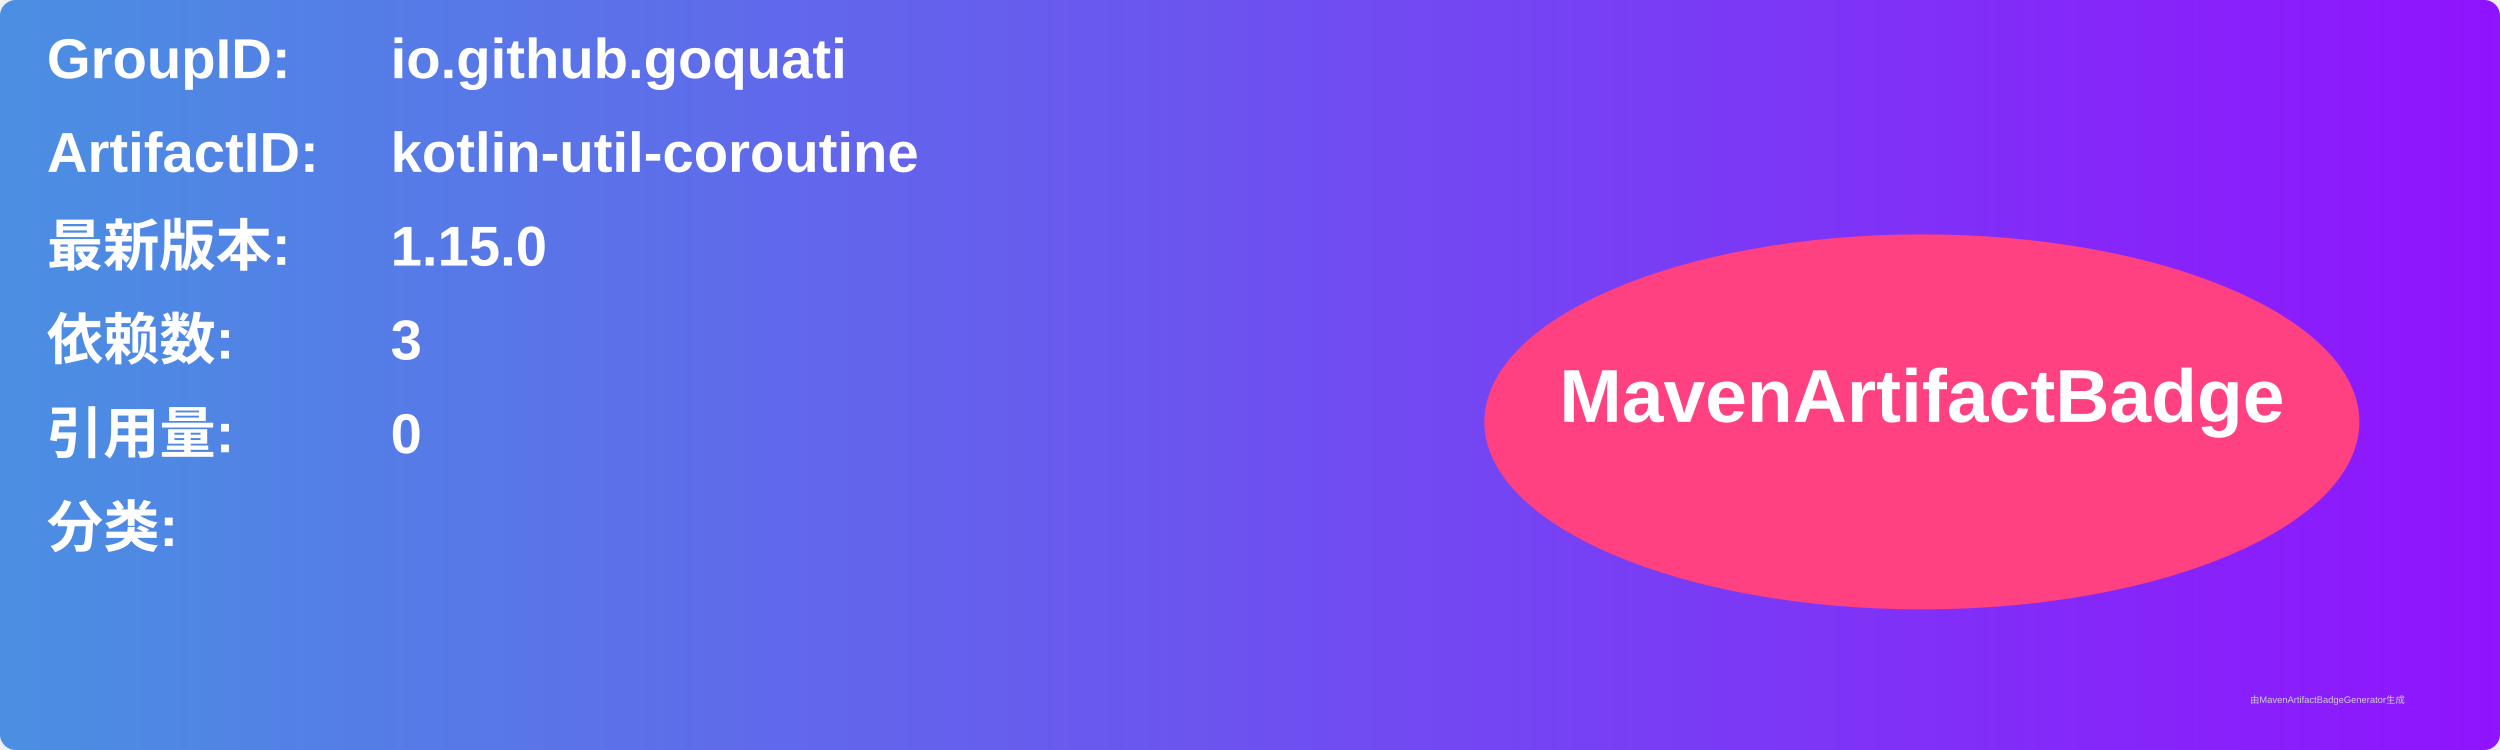
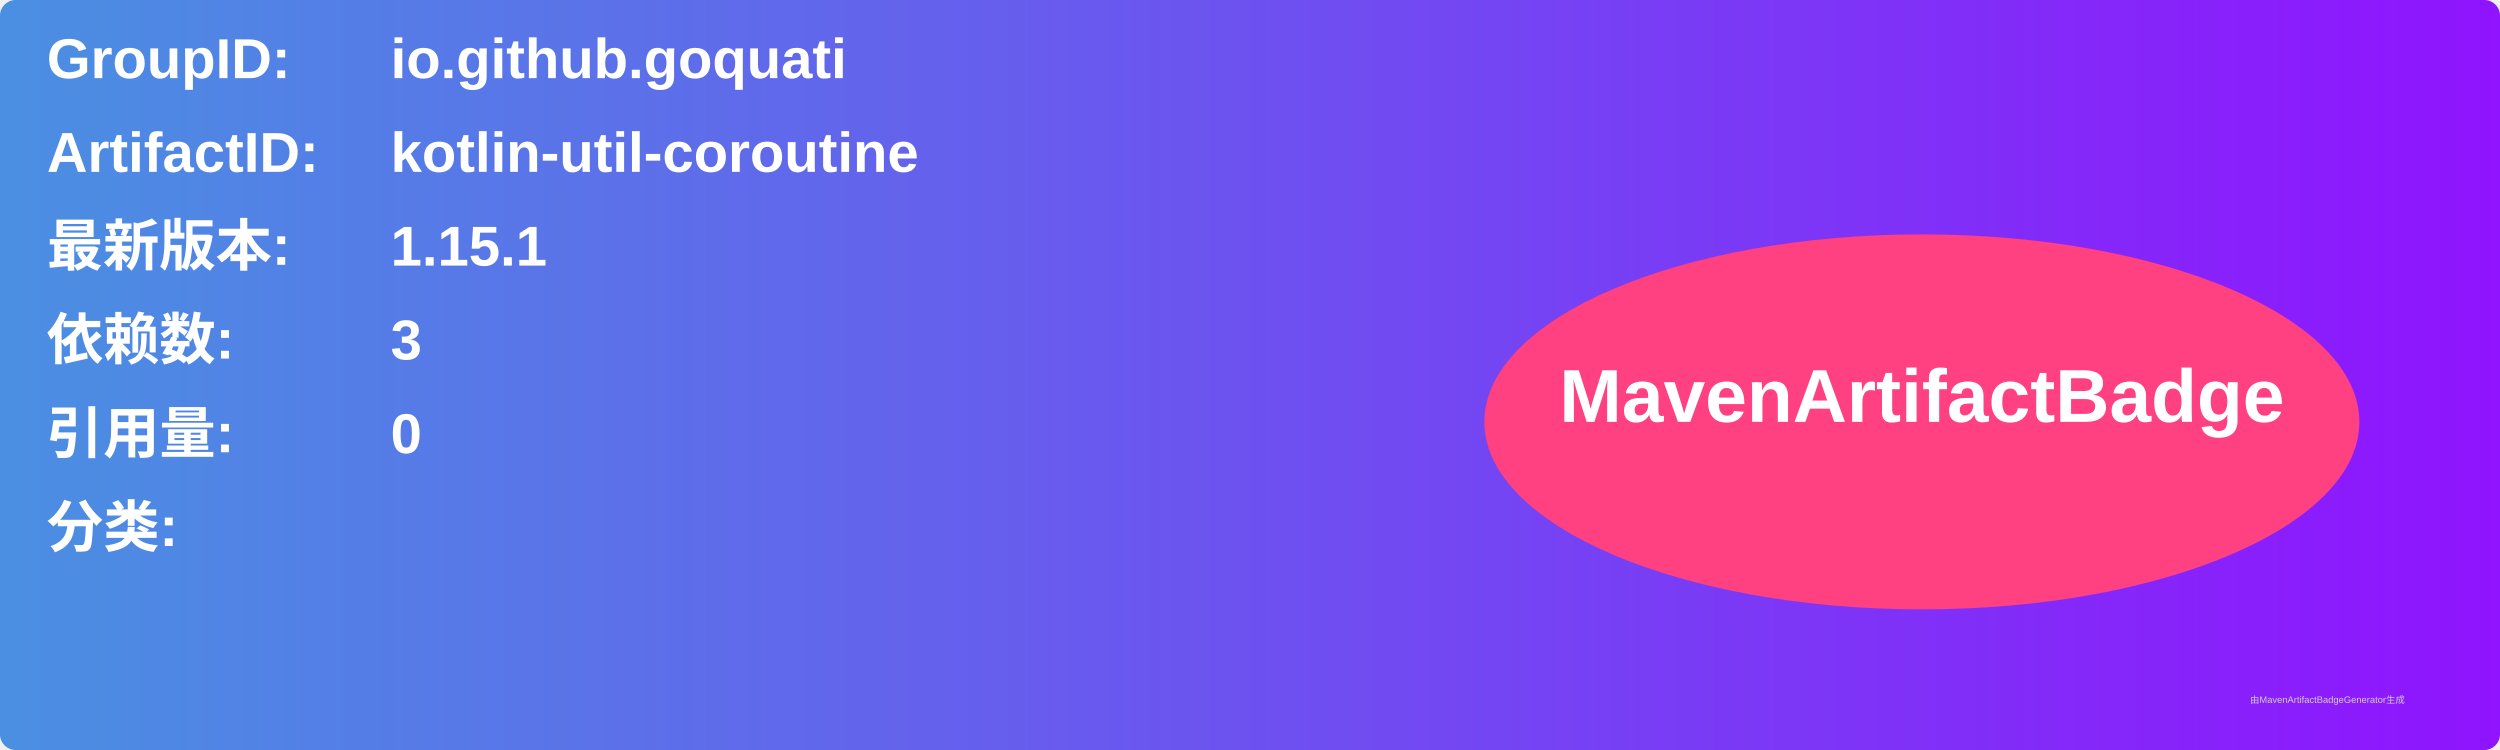
<svg xmlns="http://www.w3.org/2000/svg" width="800" height="240" viewBox="0 0 800 240">
  <linearGradient id="grad" x1="0%" y1="0%" x2="100%" y2="0%">
    <stop offset="0%" stop-color="#4a90e2" />
    <stop offset="100%" stop-color="#9013fe" />
  </linearGradient>
  <rect width="100%" height="100%" rx="5" ry="5" fill="url(#grad)" />
  <g transform="translate(15, 15)">
    <text x="0" y="10" font-family="Arial" font-size="18" fill="white" font-weight="bold" width="260">GroupID:</text>
    <text x="110" y="10" font-family="Arial" font-size="18" fill="white" font-weight="bold" width="460">io.github.goquati</text>
    <text x="0" y="40" font-family="Arial" font-size="18" fill="white" font-weight="bold" width="260">ArtifactID:</text>
    <text x="110" y="40" font-family="Arial" font-size="18" fill="white" font-weight="bold" width="460">kotlin-util-coroutine</text>
    <text x="0" y="70" font-family="Arial" font-size="18" fill="white" font-weight="bold">最新版本:</text>
    <text x="110" y="70" font-family="Arial" font-size="18" fill="white" font-weight="bold">
-       <tspan font-weight="bold">1.15.0</tspan>
+       <tspan font-weight="bold">1.15.1</tspan>
    </text>
    <text x="0" y="100" font-family="Arial" font-size="18" fill="white" font-weight="bold">依赖数: </text>
    <text x="110" y="100" font-family="Arial" font-size="18" fill="white">
      <tspan font-weight="bold">3</tspan>
    </text>
    <text x="0" y="130" font-family="Arial" font-size="18" fill="white" font-weight="bold">引用量: </text>
    <text x="110" y="130" font-family="Arial" font-size="18" fill="white">
      <tspan font-weight="bold">0</tspan>
    </text>
    <text x="0" y="160" font-family="Arial" font-size="18" fill="white" font-weight="bold">分类:</text>
    <text x="10" y="190" font-family="Arial" font-size="10" fill="white">
      <tspan font-weight="bold" />
    </text>
    <ellipse cx="600" cy="120" rx="140" ry="60" fill="#ff4081" />
    <text x="600" y="120" text-anchor="middle" font-family="Arial" font-size="24" fill="white" font-weight="bold">MavenArtifactBadge</text>
  </g>
  <text x="720" y="225" font-family="Arial" font-size="3" fill="#d0d0d0">由MavenArtifactBadgeGenerator生成</text>
</svg>
